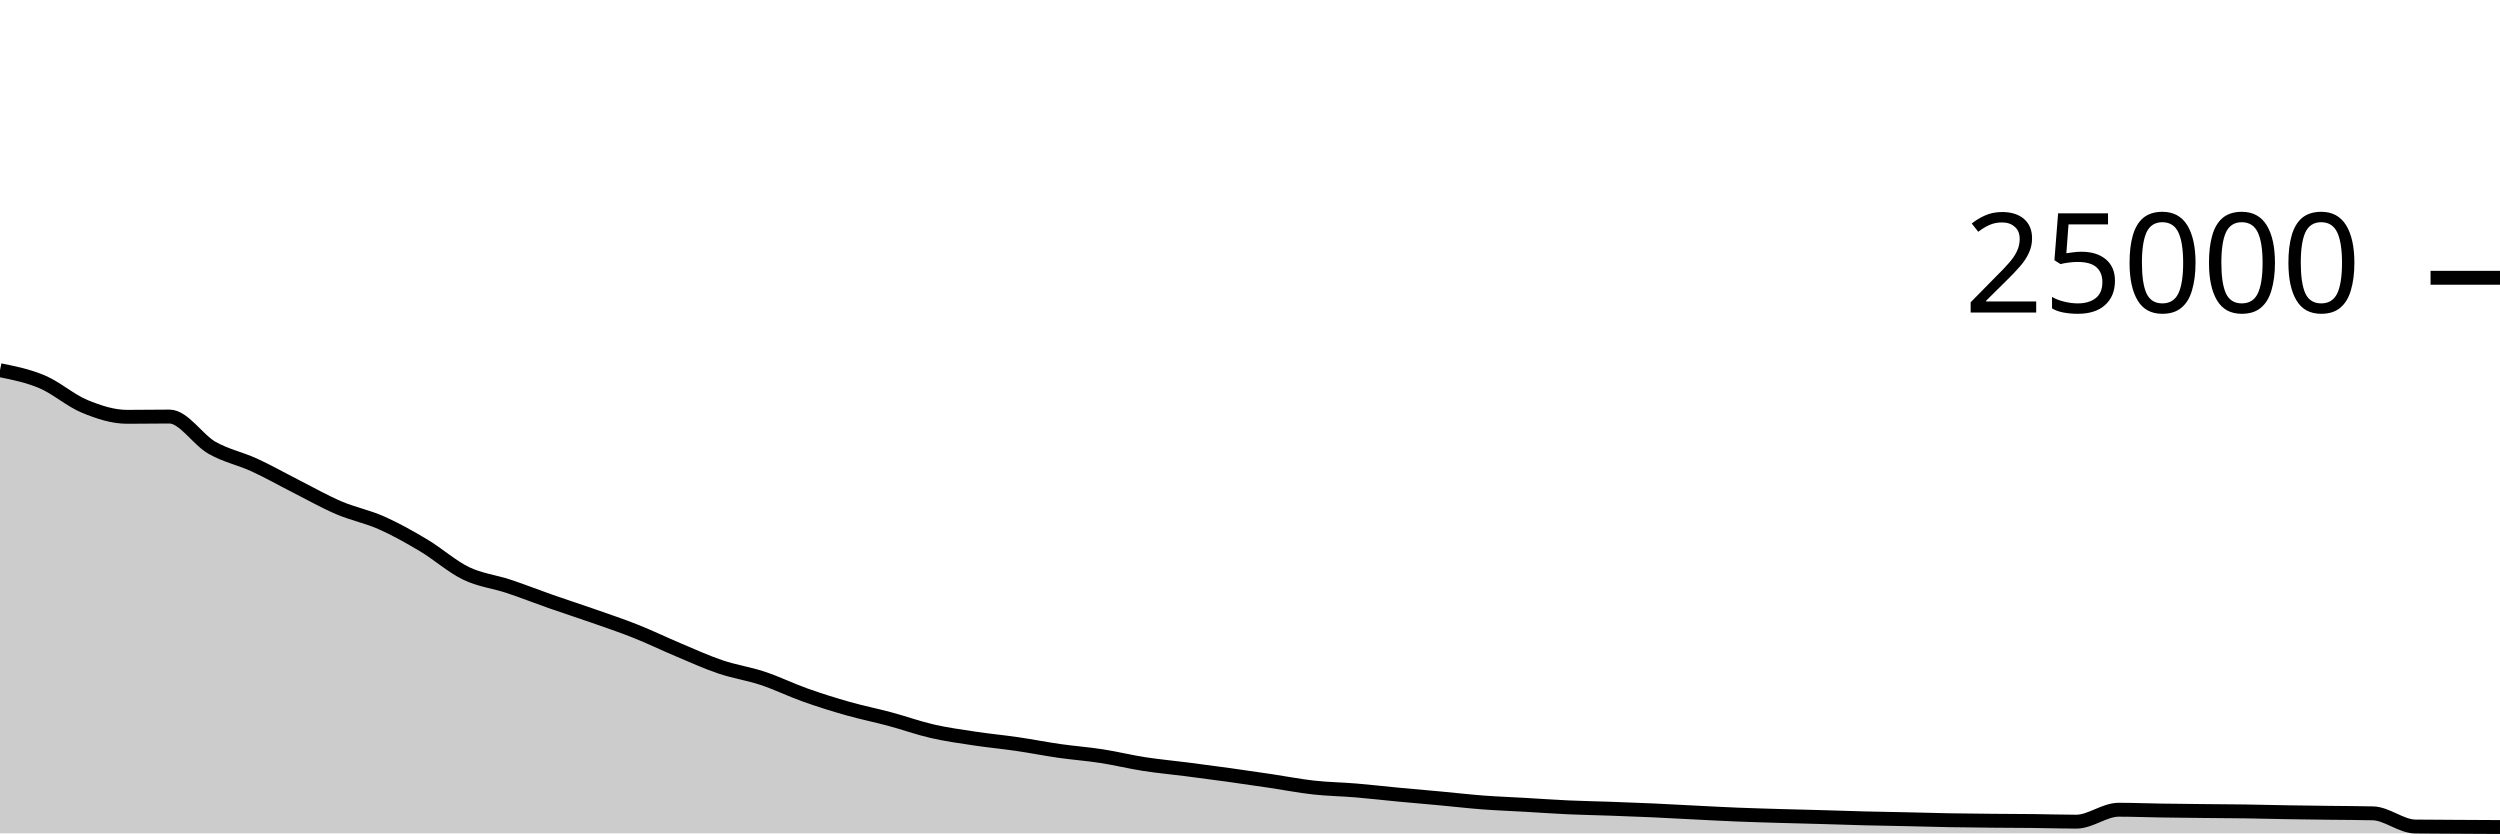
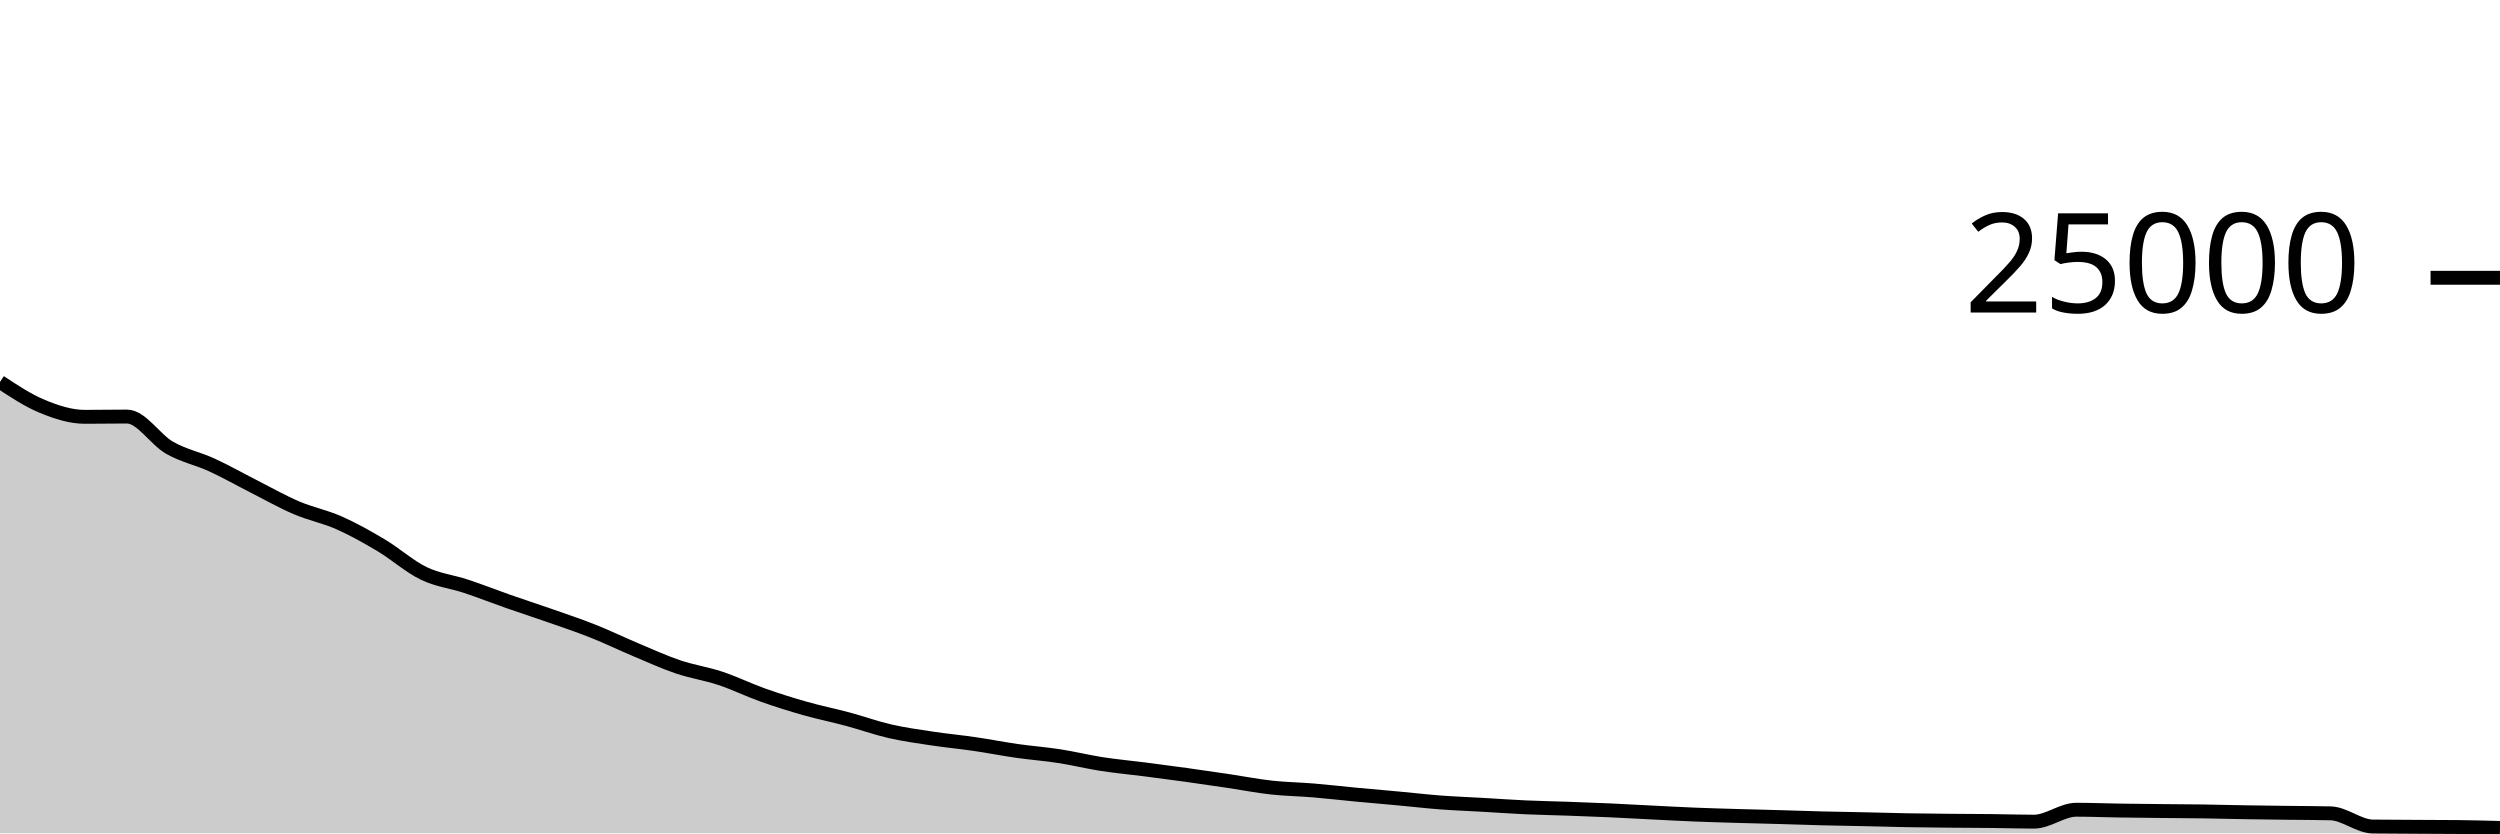
<svg xmlns="http://www.w3.org/2000/svg" viewBox="0 0 180 60">
  <g transform="translate(0,20)">
-     <path class="area" fill="rgba(0, 0, 0, 0.2)" d="M0,6.654C1.017,6.86,2.034,7.065,3.051,7.499C4.068,7.934,5.085,8.842,6.102,9.261C7.119,9.679,8.136,10.011,9.153,10.011C10.169,10.011,11.186,9.992,12.203,9.992C13.22,9.992,14.237,11.654,15.254,12.235C16.271,12.816,17.288,13.01,18.305,13.477C19.322,13.944,20.339,14.523,21.356,15.038C22.373,15.553,23.39,16.133,24.407,16.566C25.424,17,26.441,17.191,27.458,17.642C28.475,18.092,29.492,18.663,30.508,19.27C31.525,19.877,32.542,20.793,33.559,21.283C34.576,21.774,35.593,21.875,36.61,22.213C37.627,22.55,38.644,22.953,39.661,23.309C40.678,23.665,41.695,23.992,42.712,24.349C43.729,24.706,44.746,25.045,45.763,25.45C46.78,25.854,47.797,26.349,48.814,26.776C49.831,27.203,50.847,27.67,51.864,28.014C52.881,28.358,53.898,28.502,54.915,28.84C55.932,29.178,56.949,29.678,57.966,30.04C58.983,30.402,60,30.721,61.017,31.01C62.034,31.299,63.051,31.501,64.068,31.774C65.085,32.047,66.102,32.415,67.119,32.648C68.136,32.881,69.153,33.021,70.169,33.174C71.186,33.328,72.203,33.421,73.22,33.57C74.237,33.718,75.254,33.92,76.271,34.066C77.288,34.211,78.305,34.286,79.322,34.443C80.339,34.601,81.356,34.853,82.373,35.011C83.39,35.169,84.407,35.26,85.424,35.39C86.441,35.521,87.458,35.654,88.475,35.795C89.492,35.936,90.508,36.086,91.525,36.237C92.542,36.388,93.559,36.59,94.576,36.702C95.593,36.815,96.61,36.827,97.627,36.912C98.644,36.997,99.661,37.117,100.678,37.213C101.695,37.309,102.712,37.394,103.729,37.488C104.746,37.582,105.763,37.701,106.78,37.778C107.797,37.854,108.814,37.89,109.831,37.949C110.847,38.007,111.864,38.082,112.881,38.128C113.898,38.174,114.915,38.191,115.932,38.227C116.949,38.263,117.966,38.3,118.983,38.346C120,38.391,121.017,38.452,122.034,38.502C123.051,38.553,124.068,38.609,125.085,38.65C126.102,38.691,127.119,38.719,128.136,38.749C129.153,38.779,130.169,38.802,131.186,38.83C132.203,38.859,133.22,38.896,134.237,38.922C135.254,38.947,136.271,38.962,137.288,38.984C138.305,39.006,139.322,39.038,140.339,39.056C141.356,39.074,142.373,39.083,143.39,39.093C144.407,39.102,145.424,39.102,146.441,39.114C147.458,39.125,148.475,39.16,149.492,39.16C150.508,39.16,151.525,38.301,152.542,38.301C153.559,38.301,154.576,38.343,155.593,38.358C156.61,38.374,157.627,38.383,158.644,38.394C159.661,38.404,160.678,38.408,161.695,38.422C162.712,38.437,163.729,38.465,164.746,38.482C165.763,38.498,166.78,38.51,167.797,38.523C168.814,38.536,169.831,38.535,170.847,38.56C171.864,38.585,172.881,39.498,173.898,39.51C174.915,39.523,175.932,39.524,176.949,39.53C177.966,39.535,178.983,39.541,180,39.546L180,40C178.983,40,177.966,40,176.949,40C175.932,40,174.915,40,173.898,40C172.881,40,171.864,40,170.847,40C169.831,40,168.814,40,167.797,40C166.78,40,165.763,40,164.746,40C163.729,40,162.712,40,161.695,40C160.678,40,159.661,40,158.644,40C157.627,40,156.61,40,155.593,40C154.576,40,153.559,40,152.542,40C151.525,40,150.508,40,149.492,40C148.475,40,147.458,40,146.441,40C145.424,40,144.407,40,143.39,40C142.373,40,141.356,40,140.339,40C139.322,40,138.305,40,137.288,40C136.271,40,135.254,40,134.237,40C133.22,40,132.203,40,131.186,40C130.169,40,129.153,40,128.136,40C127.119,40,126.102,40,125.085,40C124.068,40,123.051,40,122.034,40C121.017,40,120,40,118.983,40C117.966,40,116.949,40,115.932,40C114.915,40,113.898,40,112.881,40C111.864,40,110.847,40,109.831,40C108.814,40,107.797,40,106.78,40C105.763,40,104.746,40,103.729,40C102.712,40,101.695,40,100.678,40C99.661,40,98.644,40,97.627,40C96.61,40,95.593,40,94.576,40C93.559,40,92.542,40,91.525,40C90.508,40,89.492,40,88.475,40C87.458,40,86.441,40,85.424,40C84.407,40,83.39,40,82.373,40C81.356,40,80.339,40,79.322,40C78.305,40,77.288,40,76.271,40C75.254,40,74.237,40,73.22,40C72.203,40,71.186,40,70.169,40C69.153,40,68.136,40,67.119,40C66.102,40,65.085,40,64.068,40C63.051,40,62.034,40,61.017,40C60,40,58.983,40,57.966,40C56.949,40,55.932,40,54.915,40C53.898,40,52.881,40,51.864,40C50.847,40,49.831,40,48.814,40C47.797,40,46.78,40,45.763,40C44.746,40,43.729,40,42.712,40C41.695,40,40.678,40,39.661,40C38.644,40,37.627,40,36.61,40C35.593,40,34.576,40,33.559,40C32.542,40,31.525,40,30.508,40C29.492,40,28.475,40,27.458,40C26.441,40,25.424,40,24.407,40C23.39,40,22.373,40,21.356,40C20.339,40,19.322,40,18.305,40C17.288,40,16.271,40,15.254,40C14.237,40,13.22,40,12.203,40C11.186,40,10.169,40,9.153,40C8.136,40,7.119,40,6.102,40C5.085,40,4.068,40,3.051,40C2.034,40,1.017,40,0,40Z" />
-     <path class="line" stroke="black" fill="none" d="M0,6.654C1.017,6.86,2.034,7.065,3.051,7.499C4.068,7.934,5.085,8.842,6.102,9.261C7.119,9.679,8.136,10.011,9.153,10.011C10.169,10.011,11.186,9.992,12.203,9.992C13.22,9.992,14.237,11.654,15.254,12.235C16.271,12.816,17.288,13.01,18.305,13.477C19.322,13.944,20.339,14.523,21.356,15.038C22.373,15.553,23.39,16.133,24.407,16.566C25.424,17,26.441,17.191,27.458,17.642C28.475,18.092,29.492,18.663,30.508,19.27C31.525,19.877,32.542,20.793,33.559,21.283C34.576,21.774,35.593,21.875,36.61,22.213C37.627,22.55,38.644,22.953,39.661,23.309C40.678,23.665,41.695,23.992,42.712,24.349C43.729,24.706,44.746,25.045,45.763,25.45C46.78,25.854,47.797,26.349,48.814,26.776C49.831,27.203,50.847,27.67,51.864,28.014C52.881,28.358,53.898,28.502,54.915,28.84C55.932,29.178,56.949,29.678,57.966,30.04C58.983,30.402,60,30.721,61.017,31.01C62.034,31.299,63.051,31.501,64.068,31.774C65.085,32.047,66.102,32.415,67.119,32.648C68.136,32.881,69.153,33.021,70.169,33.174C71.186,33.328,72.203,33.421,73.22,33.57C74.237,33.718,75.254,33.92,76.271,34.066C77.288,34.211,78.305,34.286,79.322,34.443C80.339,34.601,81.356,34.853,82.373,35.011C83.39,35.169,84.407,35.26,85.424,35.39C86.441,35.521,87.458,35.654,88.475,35.795C89.492,35.936,90.508,36.086,91.525,36.237C92.542,36.388,93.559,36.59,94.576,36.702C95.593,36.815,96.61,36.827,97.627,36.912C98.644,36.997,99.661,37.117,100.678,37.213C101.695,37.309,102.712,37.394,103.729,37.488C104.746,37.582,105.763,37.701,106.78,37.778C107.797,37.854,108.814,37.89,109.831,37.949C110.847,38.007,111.864,38.082,112.881,38.128C113.898,38.174,114.915,38.191,115.932,38.227C116.949,38.263,117.966,38.3,118.983,38.346C120,38.391,121.017,38.452,122.034,38.502C123.051,38.553,124.068,38.609,125.085,38.65C126.102,38.691,127.119,38.719,128.136,38.749C129.153,38.779,130.169,38.802,131.186,38.83C132.203,38.859,133.22,38.896,134.237,38.922C135.254,38.947,136.271,38.962,137.288,38.984C138.305,39.006,139.322,39.038,140.339,39.056C141.356,39.074,142.373,39.083,143.39,39.093C144.407,39.102,145.424,39.102,146.441,39.114C147.458,39.125,148.475,39.16,149.492,39.16C150.508,39.16,151.525,38.301,152.542,38.301C153.559,38.301,154.576,38.343,155.593,38.358C156.61,38.374,157.627,38.383,158.644,38.394C159.661,38.404,160.678,38.408,161.695,38.422C162.712,38.437,163.729,38.465,164.746,38.482C165.763,38.498,166.78,38.51,167.797,38.523C168.814,38.536,169.831,38.535,170.847,38.56C171.864,38.585,172.881,39.498,173.898,39.51C174.915,39.523,175.932,39.524,176.949,39.53C177.966,39.535,178.983,39.541,180,39.546" />
+     <path class="area" fill="rgba(0, 0, 0, 0.2)" d="M0,7.499C1.017,8.171,2.034,8.842,3.051,9.261C4.068,9.679,5.085,10.011,6.102,10.011C7.119,10.011,8.136,9.992,9.153,9.992C10.169,9.992,11.186,11.654,12.203,12.235C13.22,12.816,14.237,13.01,15.254,13.477C16.271,13.944,17.288,14.523,18.305,15.038C19.322,15.553,20.339,16.133,21.356,16.566C22.373,17,23.39,17.191,24.407,17.642C25.424,18.092,26.441,18.663,27.458,19.27C28.475,19.877,29.492,20.793,30.508,21.283C31.525,21.774,32.542,21.875,33.559,22.213C34.576,22.55,35.593,22.953,36.61,23.309C37.627,23.665,38.644,23.992,39.661,24.349C40.678,24.706,41.695,25.045,42.712,25.45C43.729,25.854,44.746,26.349,45.763,26.776C46.78,27.203,47.797,27.67,48.814,28.014C49.831,28.358,50.847,28.502,51.864,28.84C52.881,29.178,53.898,29.678,54.915,30.04C55.932,30.402,56.949,30.721,57.966,31.01C58.983,31.299,60,31.501,61.017,31.774C62.034,32.047,63.051,32.415,64.068,32.648C65.085,32.881,66.102,33.021,67.119,33.174C68.136,33.328,69.153,33.421,70.169,33.57C71.186,33.718,72.203,33.92,73.22,34.066C74.237,34.211,75.254,34.286,76.271,34.443C77.288,34.601,78.305,34.853,79.322,35.011C80.339,35.169,81.356,35.26,82.373,35.39C83.39,35.521,84.407,35.654,85.424,35.795C86.441,35.936,87.458,36.086,88.475,36.237C89.492,36.388,90.508,36.59,91.525,36.702C92.542,36.815,93.559,36.827,94.576,36.912C95.593,36.997,96.61,37.117,97.627,37.213C98.644,37.309,99.661,37.394,100.678,37.488C101.695,37.582,102.712,37.701,103.729,37.778C104.746,37.854,105.763,37.89,106.78,37.949C107.797,38.007,108.814,38.082,109.831,38.128C110.847,38.174,111.864,38.191,112.881,38.227C113.898,38.263,114.915,38.3,115.932,38.346C116.949,38.391,117.966,38.452,118.983,38.502C120,38.553,121.017,38.609,122.034,38.65C123.051,38.691,124.068,38.719,125.085,38.749C126.102,38.779,127.119,38.802,128.136,38.83C129.153,38.859,130.169,38.896,131.186,38.922C132.203,38.947,133.22,38.962,134.237,38.984C135.254,39.006,136.271,39.038,137.288,39.056C138.305,39.074,139.322,39.083,140.339,39.093C141.356,39.102,142.373,39.102,143.39,39.114C144.407,39.125,145.424,39.16,146.441,39.16C147.458,39.16,148.475,38.301,149.492,38.301C150.508,38.301,151.525,38.343,152.542,38.358C153.559,38.374,154.576,38.383,155.593,38.394C156.61,38.404,157.627,38.408,158.644,38.422C159.661,38.437,160.678,38.465,161.695,38.482C162.712,38.498,163.729,38.51,164.746,38.523C165.763,38.536,166.78,38.535,167.797,38.56C168.814,38.585,169.831,39.498,170.847,39.51C171.864,39.523,172.881,39.524,173.898,39.53C174.915,39.535,175.932,39.535,176.949,39.546C177.966,39.556,178.983,39.584,180,39.611L180,40C178.983,40,177.966,40,176.949,40C175.932,40,174.915,40,173.898,40C172.881,40,171.864,40,170.847,40C169.831,40,168.814,40,167.797,40C166.78,40,165.763,40,164.746,40C163.729,40,162.712,40,161.695,40C160.678,40,159.661,40,158.644,40C157.627,40,156.61,40,155.593,40C154.576,40,153.559,40,152.542,40C151.525,40,150.508,40,149.492,40C148.475,40,147.458,40,146.441,40C145.424,40,144.407,40,143.39,40C142.373,40,141.356,40,140.339,40C139.322,40,138.305,40,137.288,40C136.271,40,135.254,40,134.237,40C133.22,40,132.203,40,131.186,40C130.169,40,129.153,40,128.136,40C127.119,40,126.102,40,125.085,40C124.068,40,123.051,40,122.034,40C121.017,40,120,40,118.983,40C117.966,40,116.949,40,115.932,40C114.915,40,113.898,40,112.881,40C111.864,40,110.847,40,109.831,40C108.814,40,107.797,40,106.78,40C105.763,40,104.746,40,103.729,40C102.712,40,101.695,40,100.678,40C99.661,40,98.644,40,97.627,40C96.61,40,95.593,40,94.576,40C93.559,40,92.542,40,91.525,40C90.508,40,89.492,40,88.475,40C87.458,40,86.441,40,85.424,40C84.407,40,83.39,40,82.373,40C81.356,40,80.339,40,79.322,40C78.305,40,77.288,40,76.271,40C75.254,40,74.237,40,73.22,40C72.203,40,71.186,40,70.169,40C69.153,40,68.136,40,67.119,40C66.102,40,65.085,40,64.068,40C63.051,40,62.034,40,61.017,40C60,40,58.983,40,57.966,40C56.949,40,55.932,40,54.915,40C53.898,40,52.881,40,51.864,40C50.847,40,49.831,40,48.814,40C47.797,40,46.78,40,45.763,40C44.746,40,43.729,40,42.712,40C41.695,40,40.678,40,39.661,40C38.644,40,37.627,40,36.61,40C35.593,40,34.576,40,33.559,40C32.542,40,31.525,40,30.508,40C29.492,40,28.475,40,27.458,40C26.441,40,25.424,40,24.407,40C23.39,40,22.373,40,21.356,40C20.339,40,19.322,40,18.305,40C17.288,40,16.271,40,15.254,40C14.237,40,13.22,40,12.203,40C11.186,40,10.169,40,9.153,40C8.136,40,7.119,40,6.102,40C5.085,40,4.068,40,3.051,40C2.034,40,1.017,40,0,40Z" />
+     <path class="line" stroke="black" fill="none" d="M0,7.499C1.017,8.171,2.034,8.842,3.051,9.261C4.068,9.679,5.085,10.011,6.102,10.011C7.119,10.011,8.136,9.992,9.153,9.992C10.169,9.992,11.186,11.654,12.203,12.235C13.22,12.816,14.237,13.01,15.254,13.477C16.271,13.944,17.288,14.523,18.305,15.038C19.322,15.553,20.339,16.133,21.356,16.566C22.373,17,23.39,17.191,24.407,17.642C25.424,18.092,26.441,18.663,27.458,19.27C28.475,19.877,29.492,20.793,30.508,21.283C31.525,21.774,32.542,21.875,33.559,22.213C34.576,22.55,35.593,22.953,36.61,23.309C37.627,23.665,38.644,23.992,39.661,24.349C40.678,24.706,41.695,25.045,42.712,25.45C43.729,25.854,44.746,26.349,45.763,26.776C46.78,27.203,47.797,27.67,48.814,28.014C49.831,28.358,50.847,28.502,51.864,28.84C52.881,29.178,53.898,29.678,54.915,30.04C55.932,30.402,56.949,30.721,57.966,31.01C58.983,31.299,60,31.501,61.017,31.774C62.034,32.047,63.051,32.415,64.068,32.648C65.085,32.881,66.102,33.021,67.119,33.174C68.136,33.328,69.153,33.421,70.169,33.57C71.186,33.718,72.203,33.92,73.22,34.066C74.237,34.211,75.254,34.286,76.271,34.443C77.288,34.601,78.305,34.853,79.322,35.011C80.339,35.169,81.356,35.26,82.373,35.39C83.39,35.521,84.407,35.654,85.424,35.795C86.441,35.936,87.458,36.086,88.475,36.237C89.492,36.388,90.508,36.59,91.525,36.702C92.542,36.815,93.559,36.827,94.576,36.912C95.593,36.997,96.61,37.117,97.627,37.213C98.644,37.309,99.661,37.394,100.678,37.488C101.695,37.582,102.712,37.701,103.729,37.778C104.746,37.854,105.763,37.89,106.78,37.949C107.797,38.007,108.814,38.082,109.831,38.128C110.847,38.174,111.864,38.191,112.881,38.227C113.898,38.263,114.915,38.3,115.932,38.346C116.949,38.391,117.966,38.452,118.983,38.502C120,38.553,121.017,38.609,122.034,38.65C123.051,38.691,124.068,38.719,125.085,38.749C126.102,38.779,127.119,38.802,128.136,38.83C129.153,38.859,130.169,38.896,131.186,38.922C132.203,38.947,133.22,38.962,134.237,38.984C135.254,39.006,136.271,39.038,137.288,39.056C138.305,39.074,139.322,39.083,140.339,39.093C141.356,39.102,142.373,39.102,143.39,39.114C144.407,39.125,145.424,39.16,146.441,39.16C147.458,39.16,148.475,38.301,149.492,38.301C150.508,38.301,151.525,38.343,152.542,38.358C153.559,38.374,154.576,38.383,155.593,38.394C156.61,38.404,157.627,38.408,158.644,38.422C159.661,38.437,160.678,38.465,161.695,38.482C162.712,38.498,163.729,38.51,164.746,38.523C165.763,38.536,166.78,38.535,167.797,38.56C168.814,38.585,169.831,39.498,170.847,39.51C171.864,39.523,172.881,39.524,173.898,39.53C174.915,39.535,175.932,39.535,176.949,39.546C177.966,39.556,178.983,39.584,180,39.611" />
    <path class="axis-ceiling" stroke-width="1" stroke="black" fill="none" d="M175,0L180,0" />
    <text class="axis-ceiling-label" font-family="sans-serif" text-anchor="end" font-size="10px" x="170" y="2.5">25000</text>
  </g>
</svg>
